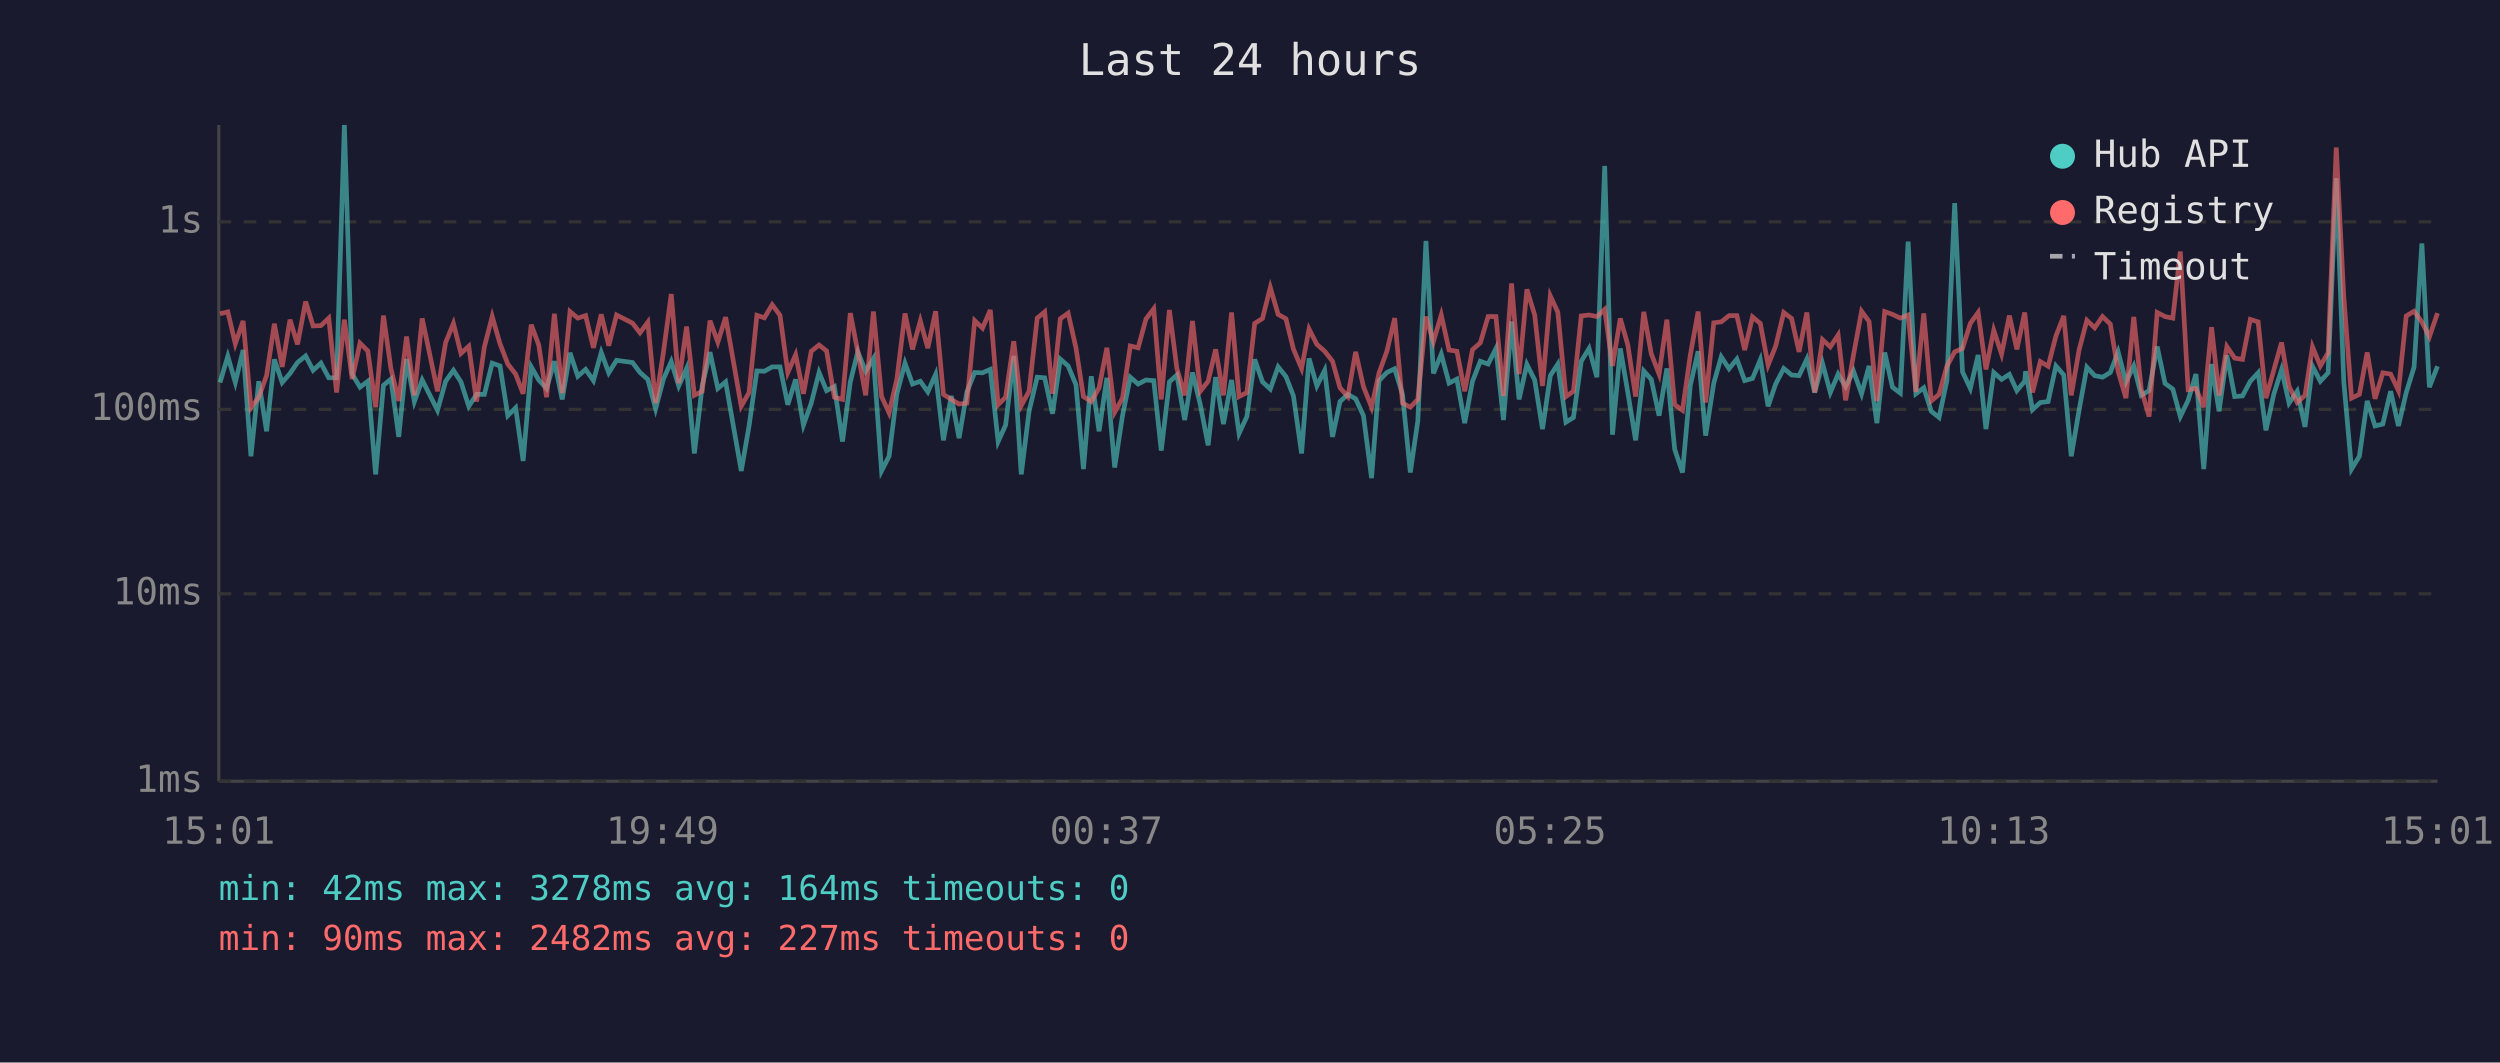
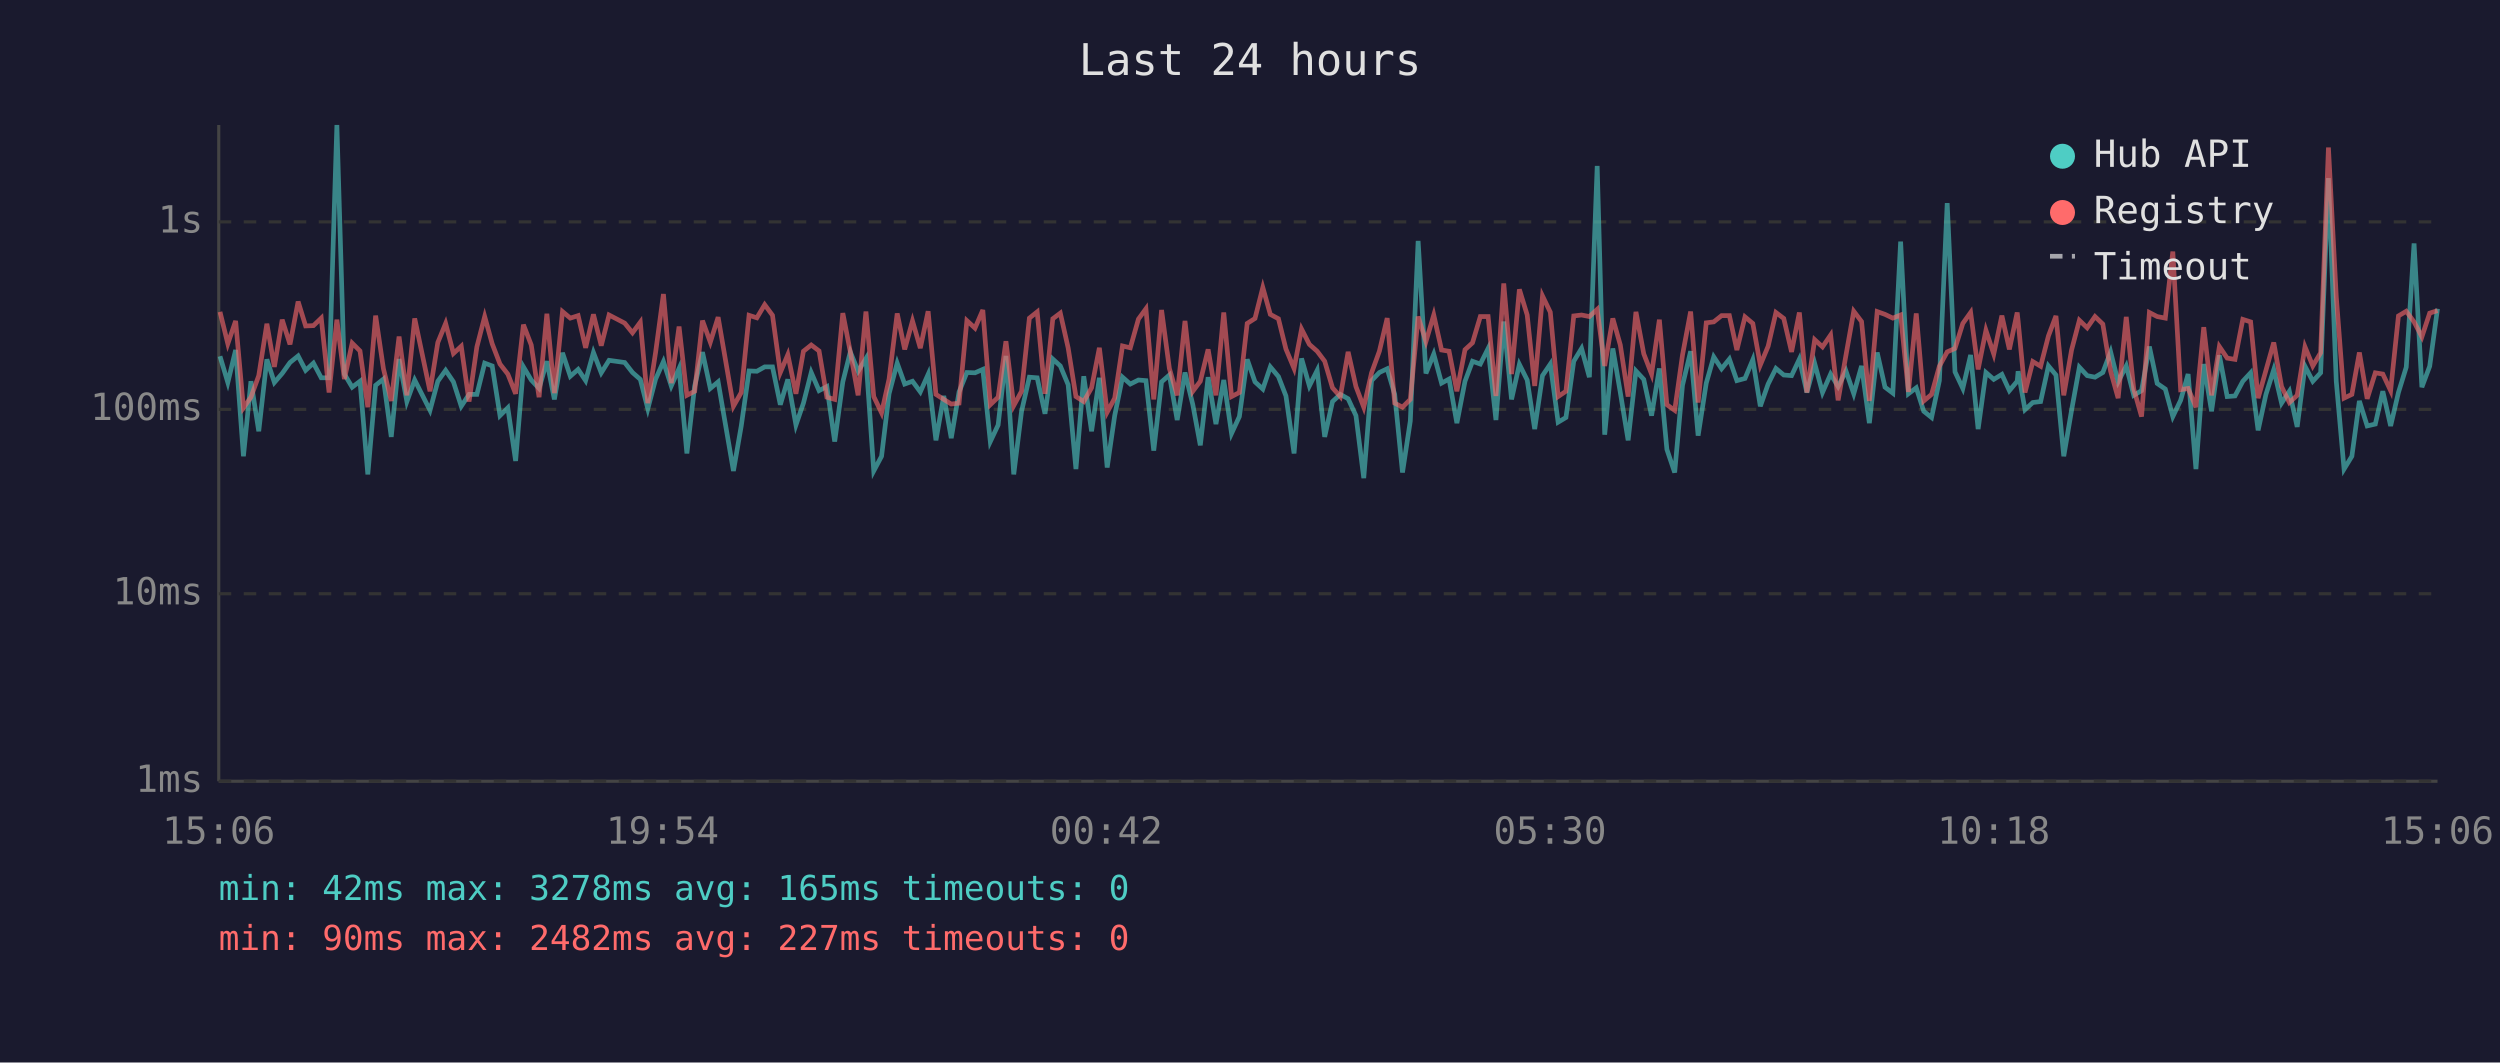
<svg xmlns="http://www.w3.org/2000/svg" viewBox="0 0 800 340" font-family="monospace" font-size="12">
  <rect width="800" height="340" fill="#1a1a2e" />
  <text x="400" y="24" fill="#e0e0e0" font-size="14" text-anchor="middle">Last 24 hours</text>
  <line x1="70" y1="40" x2="70" y2="250" stroke="#444" stroke-width="1" />
  <line x1="70" y1="250" x2="780" y2="250" stroke="#444" stroke-width="1" />
  <line x1="70" y1="250" x2="780" y2="250" stroke="#333" stroke-width="1" stroke-dasharray="4" />
  <text x="65" y="250" fill="#888" text-anchor="end" dominant-baseline="middle">1ms</text>
  <line x1="70" y1="190" x2="780" y2="190" stroke="#333" stroke-width="1" stroke-dasharray="4" />
  <text x="65" y="190" fill="#888" text-anchor="end" dominant-baseline="middle">10ms</text>
  <line x1="70" y1="131" x2="780" y2="131" stroke="#333" stroke-width="1" stroke-dasharray="4" />
  <text x="65" y="131" fill="#888" text-anchor="end" dominant-baseline="middle">100ms</text>
  <line x1="70" y1="71" x2="780" y2="71" stroke="#333" stroke-width="1" stroke-dasharray="4" />
  <text x="65" y="71" fill="#888" text-anchor="end" dominant-baseline="middle">1s</text>
-   <text x="70" y="270" fill="#888" text-anchor="middle">15:01</text>
-   <text x="212" y="270" fill="#888" text-anchor="middle">19:49</text>
-   <text x="354" y="270" fill="#888" text-anchor="middle">00:37</text>
-   <text x="496" y="270" fill="#888" text-anchor="middle">05:25</text>
-   <text x="638" y="270" fill="#888" text-anchor="middle">10:13</text>
-   <text x="780" y="270" fill="#888" text-anchor="middle">15:01</text>
-   <polyline points="70.4,122.4 72.9,114.0 75.3,122.4 77.8,112.0 80.3,146.0 82.8,122.0 85.3,138.0 87.8,115.0 90.3,122.4 92.8,119.5 95.2,116.0 97.8,113.9 100.2,118.5 102.7,116.2 105.2,120.9 107.7,120.9 110.2,40.0 112.7,119.7 115.2,123.9 117.7,122.0 120.2,151.8 122.7,123.3 125.1,121.3 127.6,139.8 130.1,114.9 132.6,128.5 135.1,121.6 140.0,131.3 142.6,122.0 145.1,118.5 147.5,122.2 150.0,130.0 152.5,126.2 155.0,126.2 157.5,116.2 160.0,117.1 162.5,133.0 165.0,130.5 167.4,147.5 170.0,117.4 172.4,121.6 174.9,124.3 177.4,115.6 179.9,127.8 182.4,112.9 184.9,120.4 187.4,118.2 189.9,121.8 192.4,112.8 194.8,119.3 197.3,115.3 202.4,116.0 204.8,119.2 207.3,121.4 209.8,130.8 212.3,121.3 214.8,115.7 217.2,123.5 219.7,117.9 222.2,145.1 224.7,123.5 227.2,112.7 229.7,124.3 232.2,122.2 237.2,150.7 239.7,136.3 242.2,118.7 244.6,118.8 247.1,117.4 249.6,117.4 252.1,129.5 254.6,121.4 257.1,136.0 259.6,129.0 262.1,119.2 264.5,125.0 267.0,123.7 269.6,141.3 272.1,122.2 274.5,112.6 277.0,118.8 279.5,114.7 282.1,150.7 284.5,146.0 287.0,126.0 289.6,116.2 292.0,122.9 294.5,122.0 296.9,125.4 299.4,119.8 301.9,140.9 304.4,126.7 306.9,140.2 309.4,125.4 311.9,119.2 314.4,119.3 316.9,118.2 319.4,141.3 321.8,136.0 324.4,113.9 326.8,151.8 329.3,131.6 331.9,120.7 334.3,120.9 336.8,132.4 339.3,114.9 341.8,117.1 344.3,123.1 346.7,150.1 349.2,120.4 351.7,138.0 354.2,120.9 356.7,149.6 359.2,133.0 361.7,120.7 364.2,122.9 366.7,121.6 369.2,121.8 371.6,144.2 374.2,122.2 376.6,120.0 379.1,134.4 381.6,119.2 384.1,129.5 386.6,142.5 389.0,120.7 391.5,135.7 394.1,121.6 396.5,138.7 399.0,133.3 401.5,115.0 404.0,122.2 406.5,124.5 409.0,117.4 411.5,120.5 413.9,126.7 416.5,145.1 418.9,114.7 421.4,123.5 423.9,118.5 426.4,139.8 428.8,128.5 431.3,126.2 433.8,127.6 436.3,133.0 438.9,153.0 441.3,121.8 443.8,119.2 446.3,118.0 448.8,126.2 451.3,151.2 453.7,134.7 456.3,77.1 458.7,119.5 461.2,113.3 463.7,122.6 466.2,121.3 468.7,135.4 471.2,122.0 473.7,115.6 476.2,116.5 478.7,111.5 481.1,134.4 483.7,102.9 486.1,127.8 488.6,116.6 491.1,121.6 493.6,137.3 496.1,120.2 498.5,116.5 501.1,135.1 503.5,133.6 506.0,115.6 508.5,111.5 511.0,120.7 513.5,53.1 516.0,139.1 518.5,111.5 520.9,125.6 523.4,140.9 526.0,118.7 528.4,121.4 530.9,133.0 533.4,117.9 535.9,143.8 538.4,151.2 540.9,123.3 543.4,112.4 545.8,139.4 548.4,122.6 550.8,114.2 553.3,118.0 555.8,114.9 558.3,121.8 560.8,121.1 563.3,115.1 565.8,130.0 568.2,122.9 570.8,117.9 573.3,120.0 575.7,120.2 578.2,114.9 580.7,125.6 583.2,116.3 585.7,125.6 588.2,119.7 590.6,123.7 593.1,118.7 595.7,126.0 598.1,117.1 600.6,135.4 603.1,112.8 605.6,123.9 608.1,125.8 610.6,77.3 613.1,126.0 615.6,124.1 618.0,131.6 620.5,133.6 623.0,121.8 625.5,65.0 628.0,119.0 630.5,124.3 633.0,113.6 635.5,137.3 638.0,119.2 640.5,121.4 643.0,119.8 645.4,125.0 647.9,122.0 648.2,118.8 650.4,131.1 652.9,128.8 655.4,128.5 657.9,117.1 660.4,120.0 662.8,146.0 665.3,131.3 667.8,117.5 670.3,120.2 672.8,120.7 675.3,119.2 677.8,112.6 680.3,122.2 682.8,117.1 685.2,126.5 687.7,125.0 690.3,110.9 692.8,122.7 695.3,124.5 697.7,133.3 700.2,128.1 702.7,119.7 705.2,150.1 707.7,116.5 710.1,131.6 712.6,113.7 715.1,126.9 717.6,126.7 720.1,122.0 722.6,119.3 725.1,137.7 727.6,126.2 730.1,118.3 732.5,129.0 735.1,125.2 737.6,136.6 740.0,117.2 742.5,122.0 745.0,119.3 747.6,57.0 750.0,122.0 752.5,150.1 755.0,146.0 757.5,128.3 760.0,136.3 762.5,135.7 765.0,125.2 767.5,136.3 770.0,125.6 772.5,117.5 775.0,77.9 777.4,123.9 780.0,117.2" fill="none" stroke="#4ecdc4" stroke-width="1.5" opacity="0.6" />
-   <polyline points="70.4,100.4 72.9,99.8 75.3,110.0 77.8,102.7 80.3,130.5 82.8,127.1 85.3,120.2 87.8,103.6 90.3,117.4 92.8,102.3 95.2,110.2 97.8,96.5 100.2,104.3 102.7,104.2 105.2,101.8 107.7,125.6 110.2,102.3 112.7,121.3 115.2,109.8 117.7,112.3 120.2,130.3 122.7,101.0 125.1,118.0 127.6,128.3 130.1,107.7 132.6,126.5 135.1,101.9 140.0,125.2 142.6,109.6 145.1,103.5 147.5,113.1 150.0,110.8 152.5,128.5 155.0,111.0 157.5,101.3 160.0,110.0 162.5,116.5 165.0,119.7 167.4,126.0 170.0,103.9 172.4,110.4 174.9,127.1 177.4,100.4 179.9,125.8 182.4,99.7 184.9,101.8 187.4,101.0 189.9,111.3 192.4,100.6 194.8,110.6 197.3,100.8 202.4,103.4 204.8,106.5 207.3,103.1 209.8,129.0 212.3,112.7 214.8,94.1 217.2,122.6 219.7,104.5 222.2,126.5 224.7,125.2 227.2,102.6 229.7,109.5 232.2,101.5 237.2,130.0 239.7,125.6 242.2,100.9 244.6,101.7 247.1,97.5 249.6,100.9 252.1,119.2 254.6,113.5 257.1,126.0 259.6,112.4 262.1,110.4 264.5,112.3 267.0,127.1 269.6,127.8 272.1,100.2 274.5,112.6 277.0,126.5 279.5,99.7 282.1,126.9 284.5,132.1 287.0,121.3 289.6,100.3 292.0,111.8 294.5,102.7 296.9,111.4 299.4,99.6 301.9,126.2 304.4,127.8 306.9,129.3 309.4,129.0 311.9,102.6 314.4,105.0 316.9,99.2 319.4,129.5 321.8,127.1 324.4,109.2 326.8,129.8 329.3,125.2 331.9,101.8 334.3,99.8 336.8,126.0 339.3,102.0 341.8,100.2 344.3,111.3 346.7,126.9 349.2,128.5 351.7,124.1 354.2,111.3 356.7,131.9 359.2,127.4 361.7,110.7 364.2,111.3 366.7,102.1 369.2,98.8 371.6,127.8 374.2,99.2 376.6,117.9 379.1,126.5 381.6,102.7 384.1,125.2 386.6,122.0 389.0,111.8 391.5,126.5 394.1,100.0 396.5,126.9 399.0,125.6 401.5,103.5 404.0,101.9 406.5,92.0 409.0,100.6 411.5,102.0 413.9,111.7 416.5,117.9 418.9,105.3 421.4,110.2 423.9,112.4 426.4,115.6 428.8,124.1 431.3,126.9 433.8,112.6 436.3,123.7 438.9,130.3 441.3,119.3 443.8,112.4 446.3,101.8 448.8,129.0 451.3,130.3 453.7,127.8 456.3,101.3 458.7,109.3 461.2,100.8 463.7,112.0 466.2,112.4 468.7,125.2 471.2,111.9 473.7,109.7 476.2,101.3 478.7,101.3 481.1,126.7 483.7,90.7 486.1,119.7 488.6,92.6 491.1,100.8 493.6,123.5 496.1,94.7 498.5,99.9 501.1,126.9 503.5,125.2 506.0,101.1 508.5,100.8 511.0,101.3 513.5,99.0 516.0,117.1 518.5,101.9 520.9,110.4 523.4,126.9 526.0,99.8 528.4,113.2 530.9,119.7 533.4,102.3 535.9,129.5 538.4,131.3 540.9,113.6 543.4,99.7 545.8,128.8 548.4,103.3 550.8,103.0 553.3,101.0 555.8,101.0 558.3,112.0 560.8,101.4 563.3,103.5 565.8,116.8 568.2,110.8 570.8,100.0 573.3,101.9 575.7,112.6 578.2,100.0 580.7,125.6 583.2,108.7 585.7,111.0 588.2,107.2 590.6,128.1 593.1,113.7 595.7,99.6 598.1,102.9 600.6,128.3 603.1,99.7 605.6,100.6 608.1,101.8 610.6,100.8 613.1,125.4 615.6,100.3 618.0,128.3 620.5,126.2 623.0,117.2 625.5,112.6 628.0,111.5 630.5,103.5 633.0,100.0 635.5,118.2 638.0,105.7 640.5,113.3 643.0,101.0 645.4,111.8 647.9,100.0 648.2,102.7 650.4,125.6 652.9,115.7 655.4,117.2 657.9,107.5 660.4,101.1 662.8,126.5 665.3,112.0 667.8,102.5 670.3,104.9 672.8,101.3 675.3,103.7 677.8,118.8 680.3,127.4 682.8,101.4 685.2,124.5 687.7,133.3 690.3,100.0 692.8,101.3 695.3,101.8 697.7,80.5 700.2,124.7 702.7,124.3 705.2,130.3 707.7,104.7 710.1,126.5 712.6,110.9 715.1,114.6 717.6,115.0 720.1,102.2 722.6,103.0 725.1,127.4 727.6,118.5 730.1,109.6 732.5,123.7 735.1,128.8 737.6,126.5 740.0,111.0 742.5,117.1 745.0,112.9 747.6,47.2 750.0,94.8 752.5,127.4 755.0,126.2 757.5,112.8 760.0,127.6 762.5,119.3 765.0,119.7 767.5,125.0 770.0,101.1 772.5,99.6 775.0,103.0 777.4,107.8 780.0,100.2" fill="none" stroke="#ff6b6b" stroke-width="1.5" opacity="0.6" />
+   <text x="70" y="270" fill="#888" text-anchor="middle">15:06</text>
+   <text x="212" y="270" fill="#888" text-anchor="middle">19:54</text>
+   <text x="354" y="270" fill="#888" text-anchor="middle">00:42</text>
+   <text x="496" y="270" fill="#888" text-anchor="middle">05:30</text>
+   <text x="638" y="270" fill="#888" text-anchor="middle">10:18</text>
+   <text x="780" y="270" fill="#888" text-anchor="middle">15:06</text>
+   <polyline points="70.4,114.0 72.9,122.4 75.4,112.0 77.9,146.0 80.3,122.0 82.8,138.0 85.4,115.0 87.8,122.4 90.3,119.5 92.8,116.0 95.4,113.9 97.8,118.5 100.3,116.2 102.8,120.9 105.3,120.9 107.8,40.0 110.2,119.7 112.7,123.9 115.2,122.0 117.7,151.8 120.2,123.3 122.7,121.3 125.2,139.8 127.7,114.9 130.2,128.5 132.7,121.6 137.6,131.3 140.1,122.0 142.6,118.5 145.1,122.2 147.6,130.0 150.1,126.2 152.6,126.2 155.1,116.2 157.5,117.1 160.0,133.0 162.5,130.5 165.0,147.5 167.5,117.4 170.0,121.6 172.5,124.3 175.0,115.6 177.4,127.8 180.0,112.9 182.5,120.4 185.0,118.2 187.4,121.8 189.9,112.8 192.4,119.3 194.9,115.3 199.9,116.0 202.4,119.2 204.9,121.4 207.3,130.8 209.8,121.3 212.3,115.7 214.8,123.5 217.3,117.9 219.8,145.1 222.3,123.5 224.8,112.7 227.3,124.3 229.8,122.2 234.7,150.7 237.2,136.3 239.7,118.7 242.2,118.8 244.7,117.4 247.2,117.4 249.7,129.5 252.1,121.4 254.7,136.0 257.1,129.0 259.6,119.2 262.1,125.0 264.6,123.7 267.1,141.3 269.7,122.2 272.1,112.6 274.6,118.8 277.1,114.7 279.6,150.7 282.1,146.0 284.5,126.0 287.1,116.2 289.5,122.9 292.0,122.0 294.5,125.4 297.0,119.8 299.5,140.9 302.0,126.7 304.4,140.2 306.9,125.4 309.4,119.2 312.0,119.3 314.5,118.2 316.9,141.3 319.4,136.0 321.9,113.9 324.4,151.8 326.9,131.6 329.4,120.7 331.9,120.9 334.4,132.4 336.9,114.9 339.3,117.1 341.8,123.1 344.3,150.1 346.8,120.4 349.3,138.0 351.8,120.9 354.3,149.6 356.7,133.0 359.2,120.7 361.7,122.9 364.3,121.6 366.7,121.8 369.2,144.2 371.7,122.2 374.2,120.0 376.7,134.4 379.2,119.2 381.7,129.5 384.1,142.5 386.6,120.7 389.1,135.7 391.6,121.6 394.1,138.7 396.6,133.3 399.1,115.0 401.6,122.2 404.1,124.5 406.5,117.4 409.1,120.5 411.5,126.7 414.1,145.1 416.5,114.7 419.0,123.5 421.5,118.5 423.9,139.8 426.4,128.5 428.9,126.2 431.4,127.6 433.9,133.0 436.4,153.0 438.9,121.8 441.4,119.2 443.9,118.0 446.3,126.2 448.8,151.2 451.3,134.7 453.8,77.1 456.3,119.5 458.8,113.3 461.3,122.6 463.7,121.3 466.2,135.4 468.8,122.0 471.2,115.6 473.7,116.5 476.2,111.5 478.7,134.4 481.2,102.9 483.7,127.8 486.2,116.6 488.7,121.6 491.1,137.3 493.6,120.2 496.1,116.5 498.6,135.1 501.1,133.6 503.6,115.6 506.1,111.5 508.6,120.7 511.1,53.1 513.5,139.1 516.1,111.5 518.5,125.6 521.0,140.9 523.5,118.7 526.0,121.4 528.5,133.0 531.0,117.9 533.4,143.8 535.9,151.2 538.4,123.3 541.0,112.4 543.4,139.4 546.0,122.6 548.4,114.2 550.9,118.0 553.4,114.9 555.8,121.8 558.4,121.1 560.9,115.1 563.3,130.0 565.8,122.9 568.3,117.9 570.8,120.0 573.3,120.2 575.8,114.9 578.2,125.6 580.7,116.3 583.2,125.6 585.8,119.7 588.2,123.7 590.7,118.7 593.2,126.0 595.7,117.1 598.2,135.4 600.7,112.8 603.2,123.9 605.7,125.8 608.2,77.3 610.7,126.0 613.2,124.1 615.6,131.6 618.1,133.6 620.6,121.8 623.1,65.0 625.6,119.0 628.1,124.3 630.6,113.6 633.0,137.3 635.5,119.2 638.0,121.4 640.6,119.8 643.0,125.0 645.5,122.0 645.8,118.8 648.0,131.1 650.5,128.8 653.0,128.5 655.5,117.1 657.9,120.0 660.4,146.0 662.9,131.3 665.4,117.5 667.9,120.2 670.4,120.7 672.9,119.2 675.4,112.6 677.8,122.2 680.4,117.1 682.8,126.5 685.3,125.0 687.8,110.9 690.3,122.7 692.9,124.5 695.3,133.3 697.8,128.1 700.2,119.7 702.7,150.1 705.2,116.5 707.7,131.6 710.2,113.7 712.7,126.9 715.2,126.7 717.7,122.0 720.2,119.3 722.6,137.7 725.1,126.2 727.6,118.3 730.1,129.0 732.6,125.2 735.1,136.6 737.6,117.2 740.1,122.0 742.6,119.3 745.1,57.0 747.6,122.0 750.1,150.1 752.6,146.0 755.0,128.3 757.5,136.3 760.1,135.7 762.5,125.2 765.0,136.3 767.5,125.6 770.0,117.5 772.5,77.9 775.0,123.9 777.5,117.2 780.0,98.8" fill="none" stroke="#4ecdc4" stroke-width="1.5" opacity="0.6" />
+   <polyline points="70.4,99.8 72.9,110.0 75.4,102.7 77.9,130.5 80.3,127.1 82.8,120.2 85.4,103.6 87.8,117.4 90.3,102.3 92.8,110.2 95.4,96.5 97.8,104.3 100.3,104.2 102.8,101.8 105.3,125.6 107.8,102.3 110.2,121.3 112.7,109.8 115.2,112.3 117.7,130.3 120.2,101.0 122.7,118.0 125.2,128.3 127.7,107.7 130.2,126.5 132.7,101.9 137.6,125.2 140.1,109.6 142.6,103.5 145.1,113.1 147.6,110.8 150.1,128.5 152.6,111.0 155.1,101.3 157.5,110.0 160.0,116.5 162.5,119.7 165.0,126.0 167.5,103.9 170.0,110.4 172.5,127.1 175.0,100.4 177.4,125.8 180.0,99.7 182.5,101.8 185.0,101.0 187.4,111.3 189.9,100.6 192.4,110.6 194.9,100.8 199.9,103.4 202.4,106.5 204.9,103.1 207.3,129.0 209.8,112.7 212.3,94.1 214.8,122.6 217.3,104.5 219.8,126.5 222.3,125.2 224.8,102.6 227.3,109.5 229.8,101.5 234.7,130.0 237.2,125.6 239.7,100.9 242.2,101.7 244.7,97.5 247.2,100.9 249.7,119.2 252.1,113.5 254.7,126.0 257.1,112.4 259.6,110.4 262.1,112.3 264.6,127.1 267.1,127.8 269.7,100.2 272.1,112.6 274.6,126.5 277.1,99.7 279.6,126.9 282.1,132.1 284.5,121.3 287.1,100.3 289.5,111.8 292.0,102.7 294.5,111.4 297.0,99.6 299.5,126.2 302.0,127.8 304.4,129.3 306.9,129.0 309.4,102.6 312.0,105.0 314.5,99.2 316.9,129.5 319.4,127.1 321.9,109.2 324.4,129.8 326.9,125.2 329.4,101.8 331.9,99.8 334.4,126.0 336.9,102.0 339.3,100.2 341.8,111.3 344.3,126.9 346.8,128.5 349.3,124.1 351.8,111.3 354.3,131.9 356.7,127.4 359.2,110.7 361.7,111.3 364.3,102.1 366.7,98.8 369.2,127.8 371.7,99.2 374.2,117.9 376.7,126.5 379.2,102.7 381.7,125.2 384.1,122.0 386.6,111.8 389.1,126.5 391.6,100.0 394.1,126.9 396.6,125.6 399.1,103.5 401.6,101.9 404.1,92.0 406.5,100.6 409.1,102.0 411.5,111.7 414.1,117.9 416.5,105.3 419.0,110.2 421.5,112.4 423.9,115.6 426.4,124.1 428.9,126.9 431.4,112.6 433.9,123.7 436.4,130.3 438.9,119.3 441.4,112.4 443.9,101.8 446.3,129.0 448.8,130.3 451.3,127.8 453.8,101.3 456.3,109.3 458.8,100.8 461.3,112.0 463.7,112.4 466.2,125.2 468.8,111.9 471.2,109.7 473.7,101.3 476.2,101.3 478.7,126.7 481.2,90.7 483.7,119.7 486.2,92.6 488.7,100.8 491.1,123.5 493.6,94.7 496.1,99.9 498.6,126.9 501.1,125.2 503.6,101.1 506.1,100.8 508.6,101.3 511.1,99.0 513.5,117.1 516.1,101.9 518.5,110.4 521.0,126.9 523.5,99.8 526.0,113.2 528.5,119.7 531.0,102.3 533.4,129.5 535.9,131.3 538.4,113.6 541.0,99.7 543.4,128.8 546.0,103.3 548.4,103.0 550.9,101.0 553.4,101.0 555.8,112.0 558.4,101.4 560.9,103.5 563.3,116.8 565.8,110.8 568.3,100.0 570.8,101.9 573.3,112.6 575.8,100.0 578.2,125.6 580.7,108.7 583.2,111.0 585.8,107.2 588.2,128.1 590.7,113.7 593.2,99.6 595.7,102.9 598.2,128.3 600.7,99.7 603.2,100.6 605.7,101.8 608.2,100.8 610.7,125.4 613.2,100.3 615.6,128.3 618.1,126.2 620.6,117.2 623.1,112.6 625.6,111.5 628.1,103.5 630.6,100.0 633.0,118.2 635.5,105.7 638.0,113.3 640.6,101.0 643.0,111.8 645.5,100.0 645.8,102.7 648.0,125.6 650.5,115.7 653.0,117.2 655.5,107.5 657.9,101.1 660.4,126.5 662.9,112.0 665.4,102.5 667.9,104.9 670.4,101.3 672.9,103.7 675.4,118.8 677.8,127.4 680.4,101.4 682.8,124.5 685.3,133.3 687.8,100.0 690.3,101.3 692.9,101.8 695.3,80.5 697.8,124.7 700.2,124.3 702.7,130.3 705.2,104.7 707.7,126.5 710.2,110.9 712.7,114.6 715.2,115.0 717.7,102.2 720.2,103.0 722.6,127.4 725.1,118.5 727.6,109.6 730.1,123.7 732.6,128.8 735.1,126.5 737.6,111.0 740.1,117.1 742.6,112.9 745.1,47.2 747.6,94.8 750.1,127.4 752.6,126.2 755.0,112.8 757.5,127.6 760.1,119.3 762.5,119.7 765.0,125.0 767.5,101.1 770.0,99.6 772.5,103.0 775.0,107.8 777.5,100.2 780.0,99.4" fill="none" stroke="#ff6b6b" stroke-width="1.5" opacity="0.6" />
  <circle cx="660" cy="50" r="4" fill="#4ecdc4" />
  <text x="670" y="50" fill="#e0e0e0" dominant-baseline="middle">Hub API</text>
  <circle cx="660" cy="68" r="4" fill="#ff6b6b" />
  <text x="670" y="68" fill="#e0e0e0" dominant-baseline="middle">Registry</text>
  <line x1="656" y1="82" x2="664" y2="82" stroke="#e0e0e0" stroke-width="1.5" stroke-dasharray="4,3" opacity="0.7" />
  <text x="670" y="86" fill="#e0e0e0" dominant-baseline="middle">Timeout</text>
-   <text x="70" y="288" fill="#4ecdc4" font-size="11">min: 42ms  max: 3278ms  avg: 164ms  timeouts: 0</text>
+   <text x="70" y="288" fill="#4ecdc4" font-size="11">min: 42ms  max: 3278ms  avg: 165ms  timeouts: 0</text>
  <text x="70" y="304" fill="#ff6b6b" font-size="11">min: 90ms  max: 2482ms  avg: 227ms  timeouts: 0</text>
</svg>
